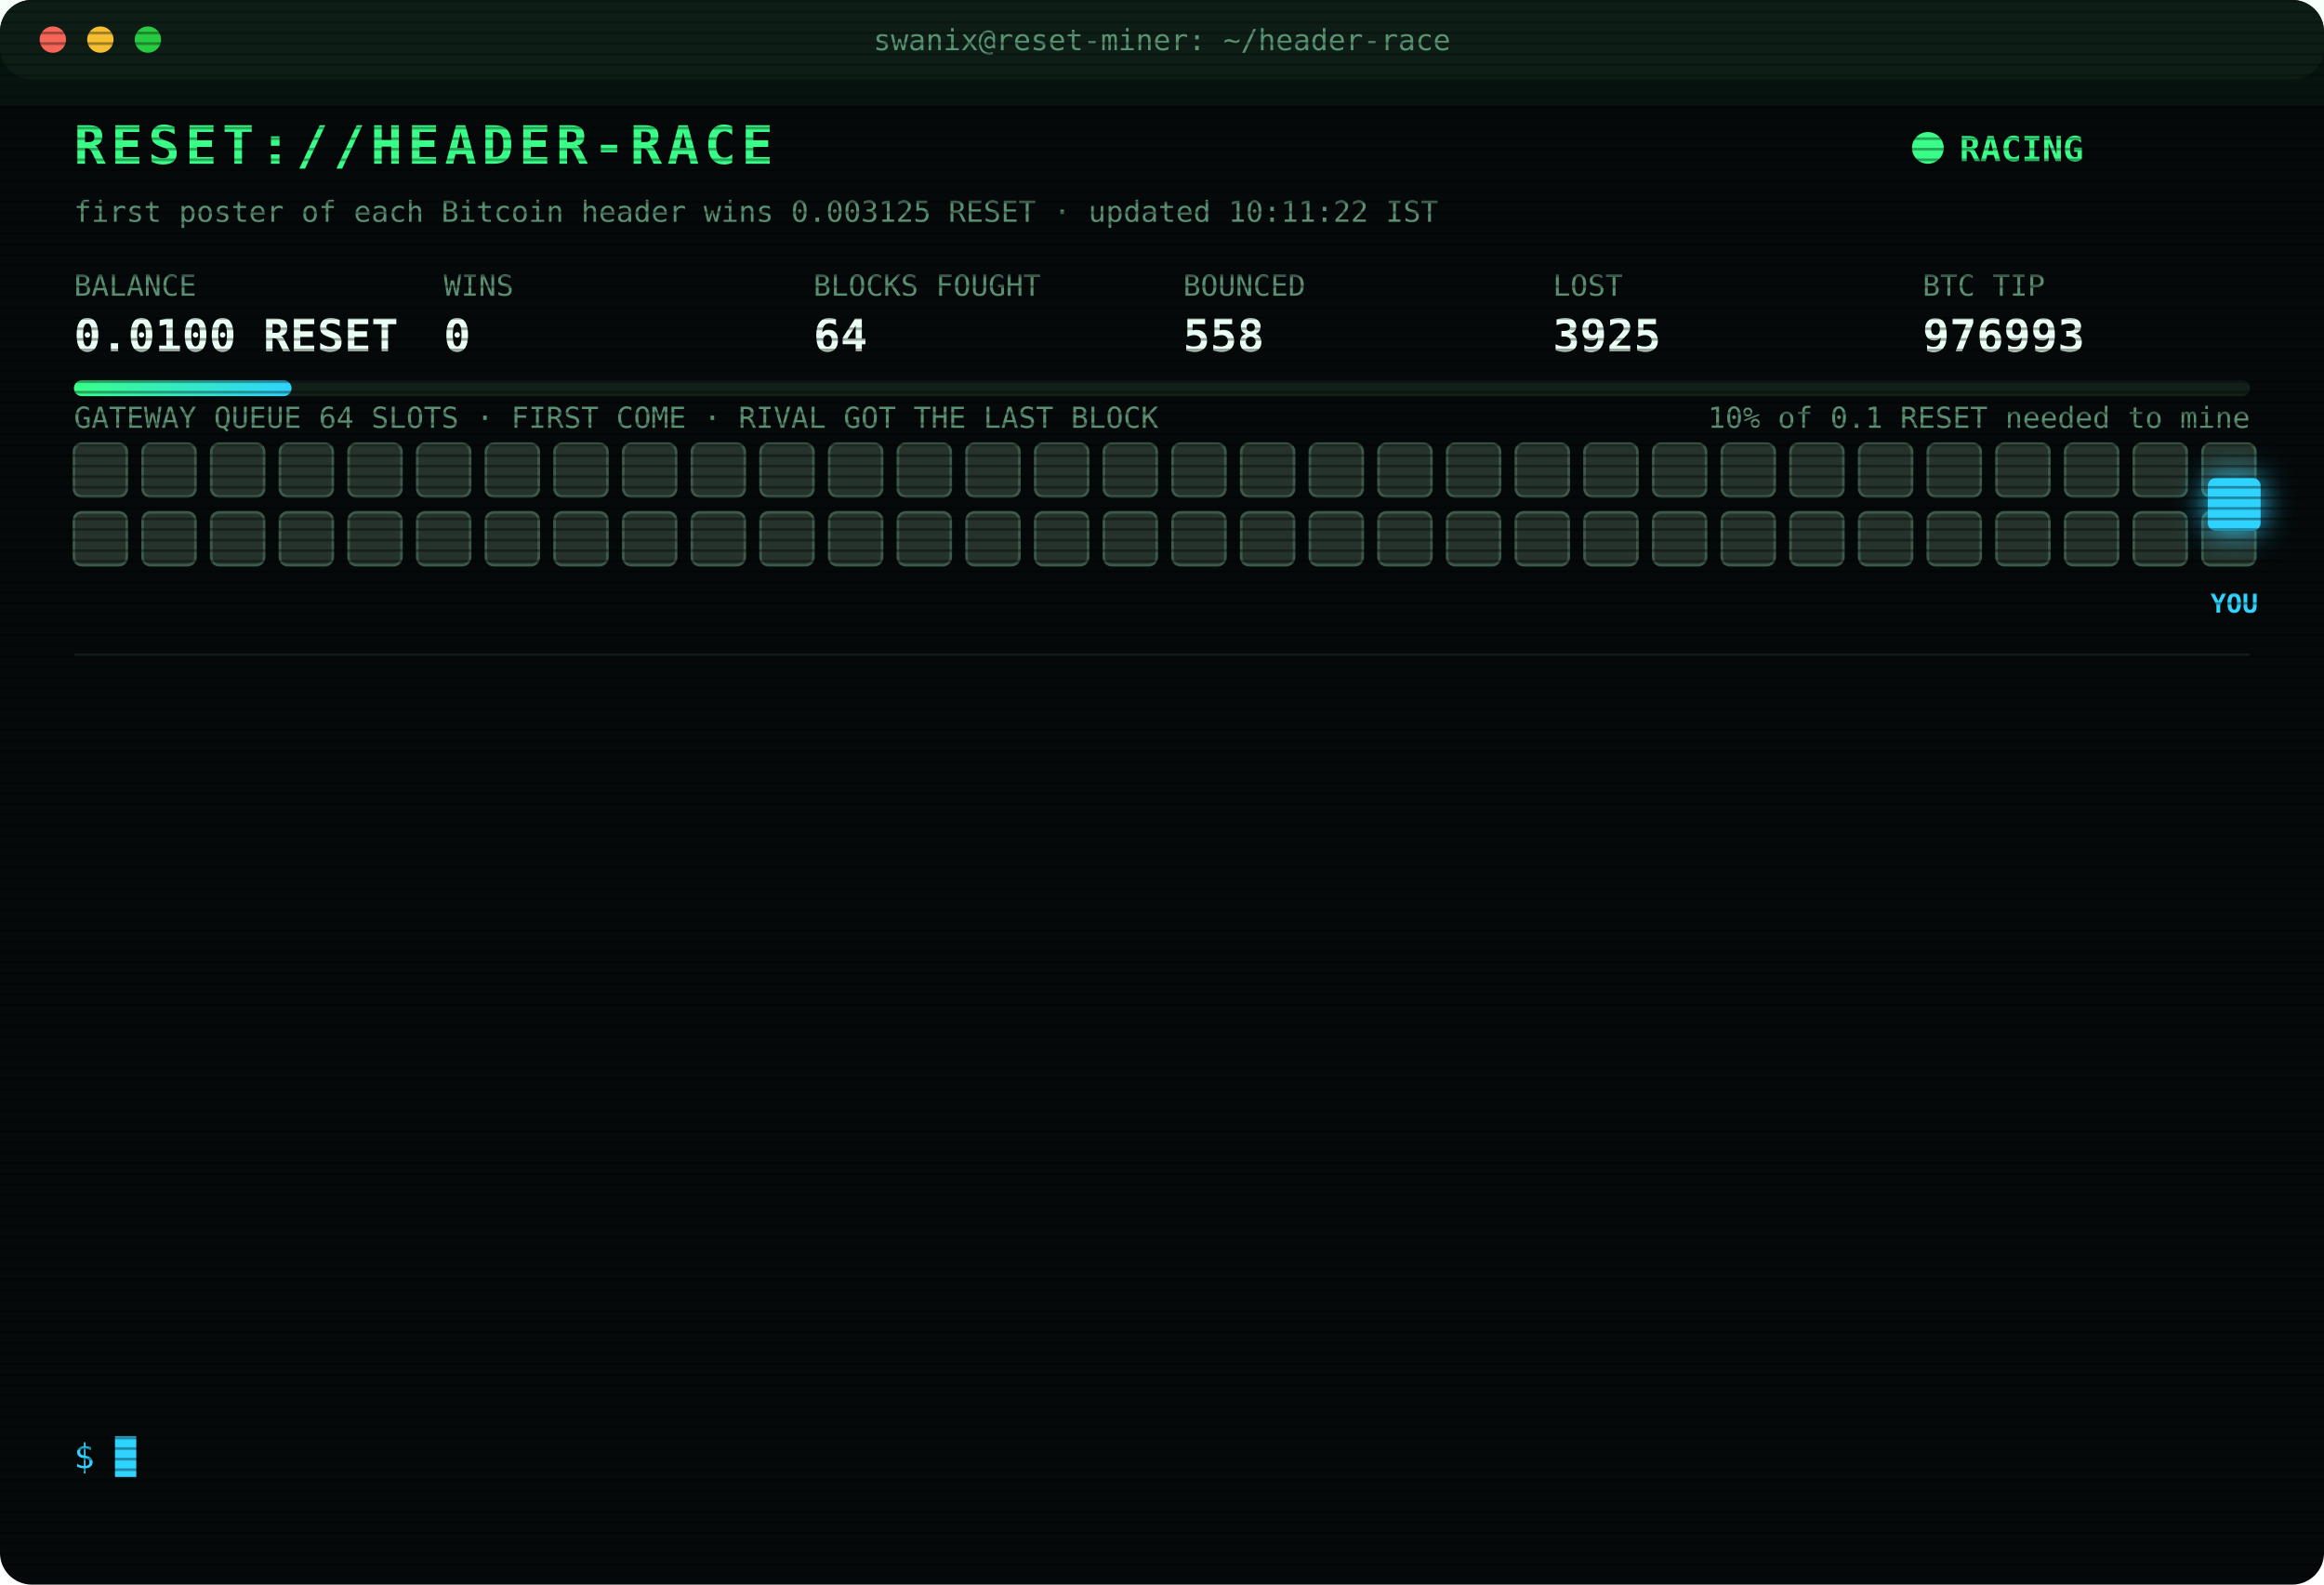
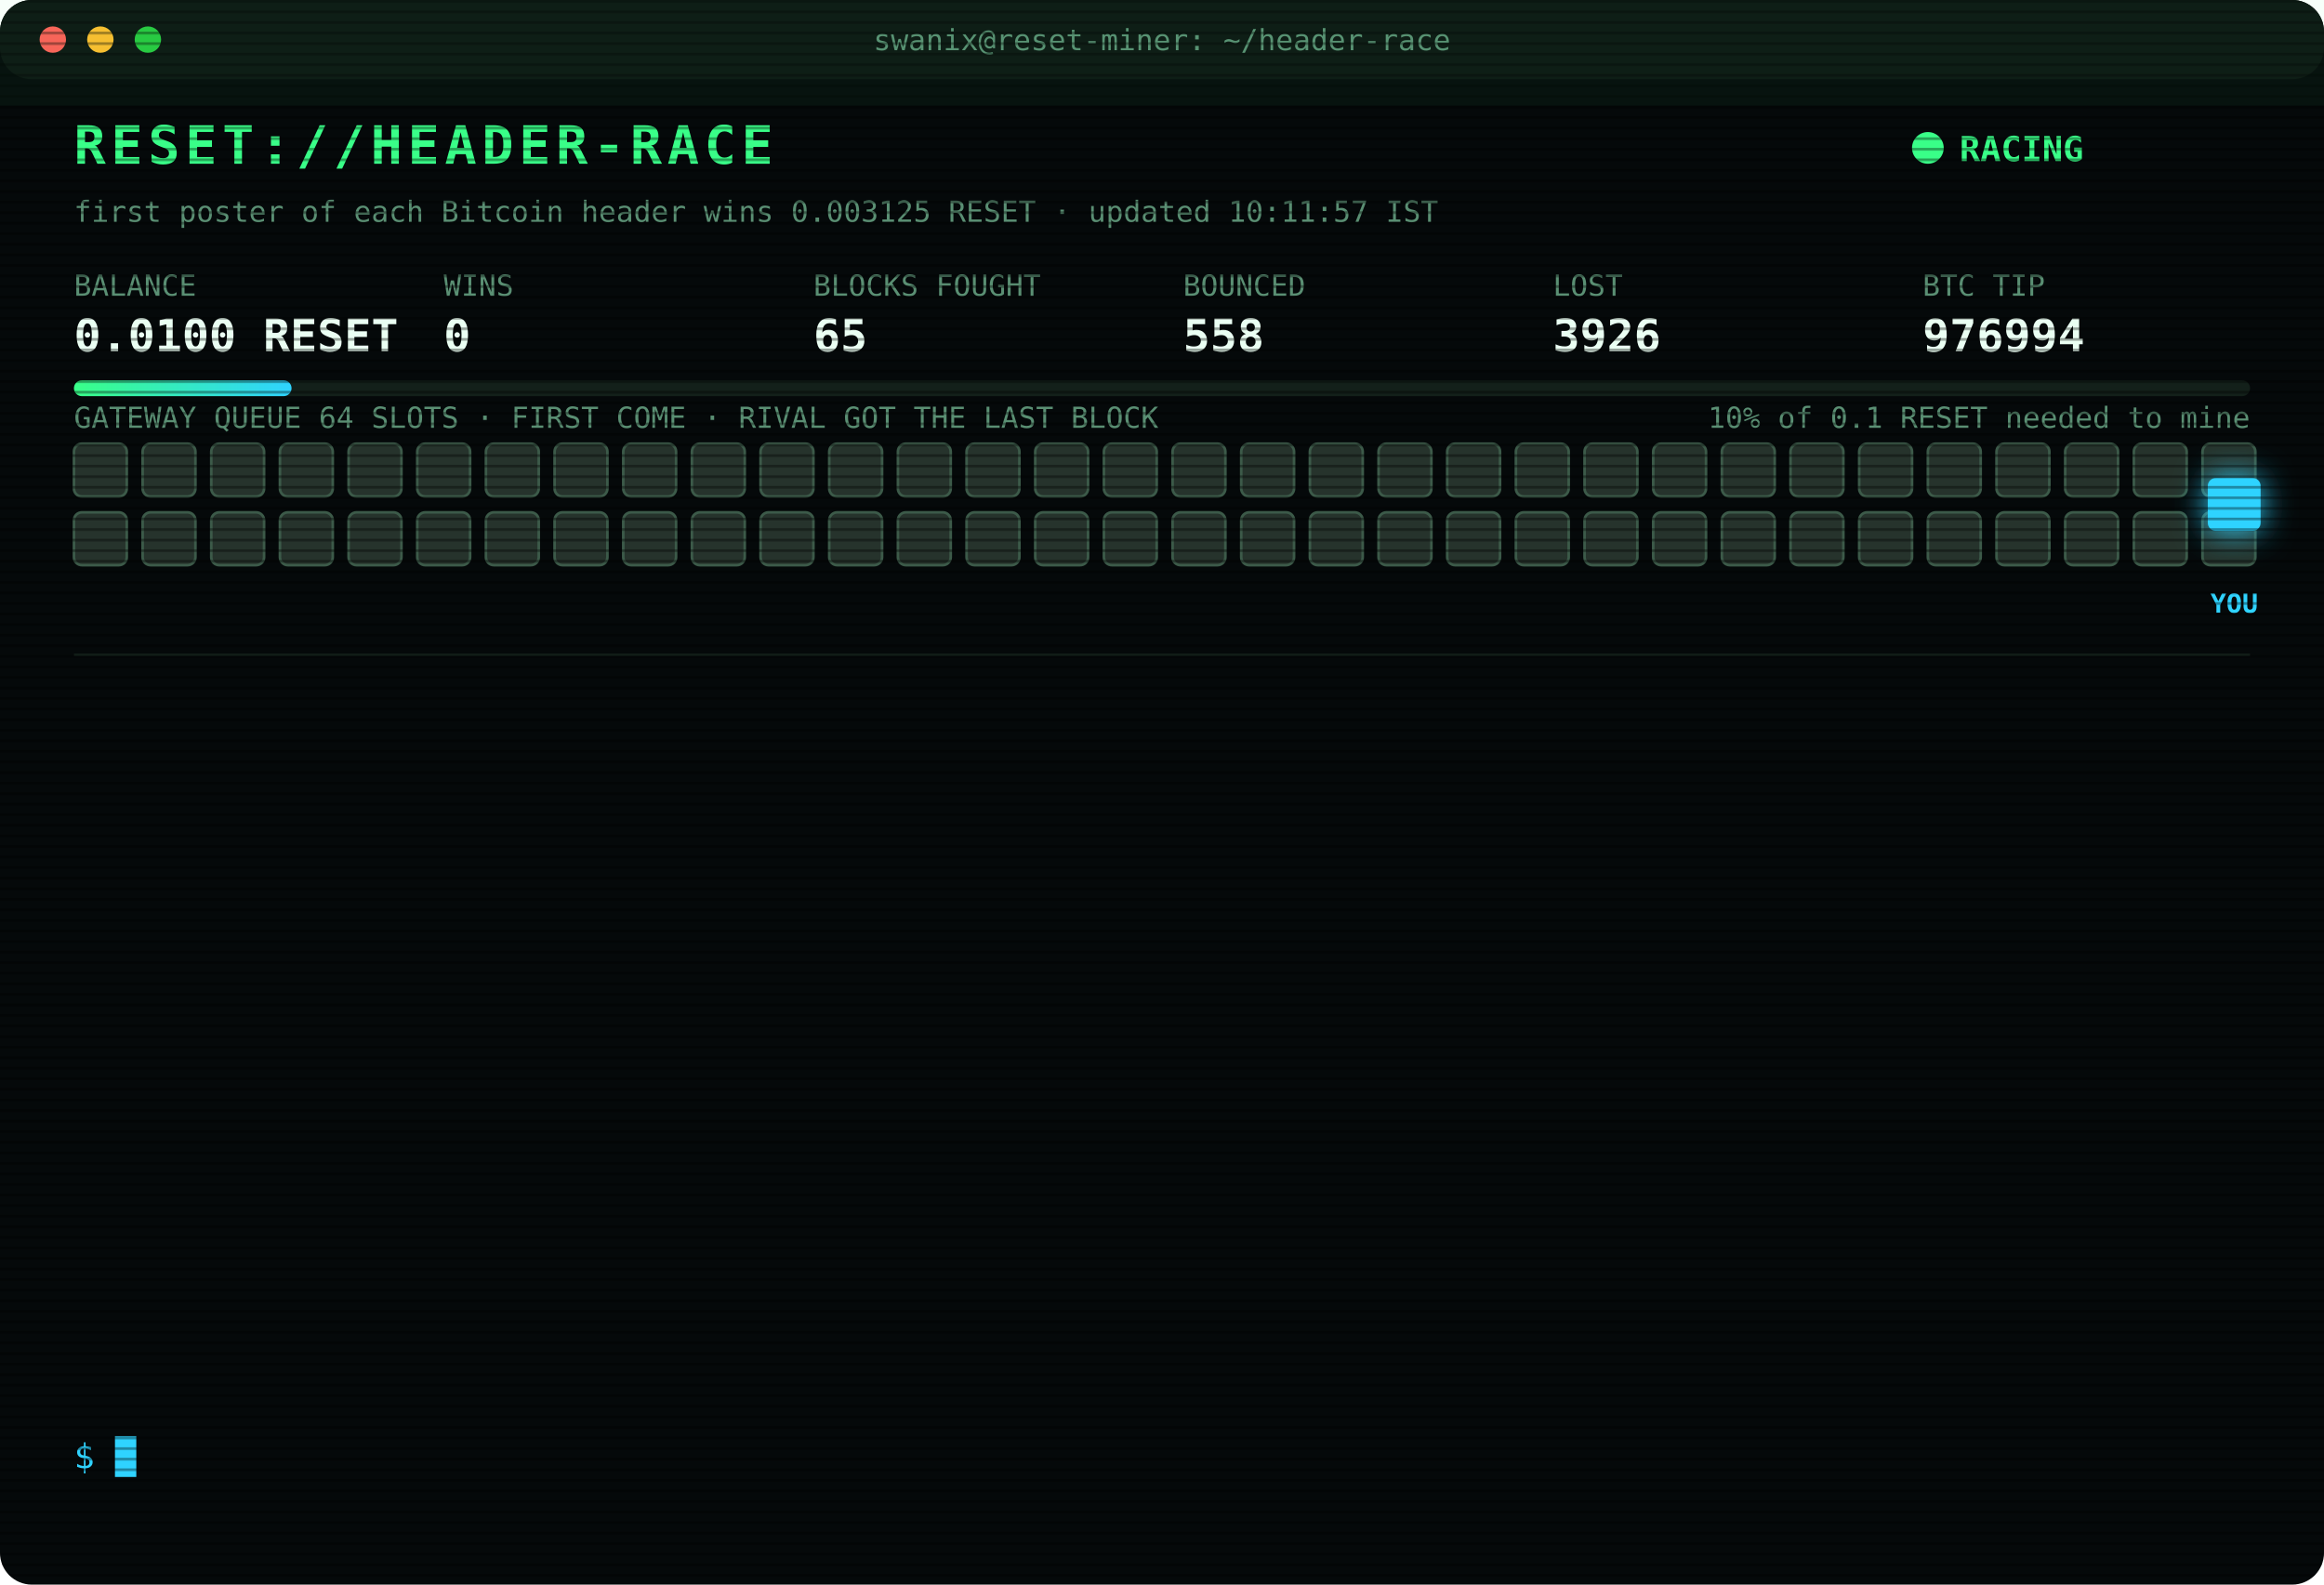
<svg xmlns="http://www.w3.org/2000/svg" width="880" height="600" viewBox="0 0 880 600" font-family="ui-monospace,SFMono-Regular,Menlo,Consolas,monospace">
  <style>
text{font-size:13px;fill:#7CFFB2}
.title{font-size:20px;font-weight:700;fill:#39FF88;letter-spacing:2px;animation:glitch 3s infinite steps(1)}
.sub{fill:#2fd3ff}.k{fill:#5a8f73;font-size:11px}.v{font-size:17px;font-weight:700;fill:#eafff3}
.ts{fill:#3f6b56}.boot{fill:#2fd3ff}.dim{fill:#5a8f73}.bad{fill:#ff4d6d}.warn{fill:#ffd23f}.mag{fill:#ff5cf0}.win{fill:#39FF88;font-weight:700}
.tag{font-size:10px;fill:#2fd3ff;font-weight:700}
.rival{fill:#26332c;stroke:#3c5a49;animation:jam 1.2s infinite alternate}
.idle{fill:#141c18;stroke:#22302a;animation:breathe 4s infinite}
.me{fill:#2fd3ff;filter:drop-shadow(0 0 6px #2fd3ff)}
.hover{animation:nudge 1.1s infinite ease-in-out}.bounce{animation:kick 1.4s infinite}
.ln{opacity:0;animation:in .4s forwards}
.cur{animation:blink 1s infinite steps(1)}
.scan{animation:scan 6s infinite linear}
.led{animation:blink 1.4s infinite}
@keyframes in{from{opacity:0;transform:translateX(-6px)}to{opacity:1;transform:none}}
@keyframes blink{50%{opacity:0}}
@keyframes jam{to{fill:#33463b}}
@keyframes breathe{50%{opacity:.4}}
@keyframes nudge{50%{transform:translateX(-10px)}}
@keyframes kick{0%,100%{transform:none}30%{transform:translateX(-14px)}55%{transform:translateX(10px) translateY(-6px)}}
@keyframes glitch{0%,92%{transform:none}93%{transform:translateX(2px);fill:#ff4d6d}95%{transform:translateX(-2px);fill:#2fd3ff}97%{transform:none}}
@keyframes scan{from{transform:translateY(-40px)}to{transform:translateY(600px)}}
</style>
  <defs>
    <pattern id="sl" width="4" height="4" patternUnits="userSpaceOnUse">
      <rect width="4" height="1" fill="#000" opacity=".35" />
    </pattern>
    <linearGradient id="bar">
      <stop offset="0" stop-color="#39FF88" />
      <stop offset="1" stop-color="#2fd3ff" />
    </linearGradient>
  </defs>
  <rect width="880" height="600" rx="12" fill="#05090a" />
  <rect width="880" height="30" rx="12" fill="#0d1512" />
  <circle cx="20" cy="15" r="5" fill="#ff5f57" />
  <circle cx="38" cy="15" r="5" fill="#febc2e" />
  <circle cx="56" cy="15" r="5" fill="#28c840" />
  <text x="440" y="19" text-anchor="middle" class="k">swanix@reset-miner: ~/header-race</text>
  <text x="28" y="62" class="title">RESET://HEADER-RACE</text>
  <circle class="led" cx="730" cy="56" r="6" fill="#39FF88" />
  <text x="742" y="61" class="win">RACING</text>
-   <text x="28" y="84" class="k">first poster of each Bitcoin header wins 0.003125 RESET · updated 10:11:22 IST</text>
+   <text x="28" y="84" class="k">first poster of each Bitcoin header wins 0.003125 RESET · updated 10:11:57 IST</text>
  <text x="28" y="112" class="k">BALANCE</text>
  <text x="28" y="133" class="v">0.0100 RESET</text>
  <text x="168" y="112" class="k">WINS</text>
  <text x="168" y="133" class="v">0</text>
  <text x="308" y="112" class="k">BLOCKS FOUGHT</text>
-   <text x="308" y="133" class="v">64</text>
+   <text x="308" y="133" class="v">65</text>
  <text x="448" y="112" class="k">BOUNCED</text>
  <text x="448" y="133" class="v">558</text>
  <text x="588" y="112" class="k">LOST</text>
-   <text x="588" y="133" class="v">3925</text>
+   <text x="588" y="133" class="v">3926</text>
  <text x="728" y="112" class="k">BTC TIP</text>
-   <text x="728" y="133" class="v">976993</text>
+   <text x="728" y="133" class="v">976994</text>
  <rect x="28" y="144" width="824" height="6" rx="3" fill="#13201a" />
  <rect x="28" y="144" width="82.4" height="6" rx="3" fill="url(#bar)" />
  <text x="852" y="162" text-anchor="end" class="k">10% of 0.1 RESET needed to mine</text>
  <text x="28" y="162" class="k">GATEWAY QUEUE 64 SLOTS · FIRST COME · RIVAL GOT THE LAST BLOCK</text>
  <rect class="rival" x="28" y="168" width="20" height="20" rx="3" style="animation-delay:0.00s" />
  <rect class="rival" x="54" y="168" width="20" height="20" rx="3" style="animation-delay:0.05s" />
  <rect class="rival" x="80" y="168" width="20" height="20" rx="3" style="animation-delay:0.10s" />
  <rect class="rival" x="106" y="168" width="20" height="20" rx="3" style="animation-delay:0.15s" />
  <rect class="rival" x="132" y="168" width="20" height="20" rx="3" style="animation-delay:0.20s" />
  <rect class="rival" x="158" y="168" width="20" height="20" rx="3" style="animation-delay:0.25s" />
  <rect class="rival" x="184" y="168" width="20" height="20" rx="3" style="animation-delay:0.30s" />
  <rect class="rival" x="210" y="168" width="20" height="20" rx="3" style="animation-delay:0.35s" />
  <rect class="rival" x="236" y="168" width="20" height="20" rx="3" style="animation-delay:0.40s" />
  <rect class="rival" x="262" y="168" width="20" height="20" rx="3" style="animation-delay:0.45s" />
  <rect class="rival" x="288" y="168" width="20" height="20" rx="3" style="animation-delay:0.50s" />
  <rect class="rival" x="314" y="168" width="20" height="20" rx="3" style="animation-delay:0.55s" />
  <rect class="rival" x="340" y="168" width="20" height="20" rx="3" style="animation-delay:0.60s" />
  <rect class="rival" x="366" y="168" width="20" height="20" rx="3" style="animation-delay:0.65s" />
  <rect class="rival" x="392" y="168" width="20" height="20" rx="3" style="animation-delay:0.70s" />
  <rect class="rival" x="418" y="168" width="20" height="20" rx="3" style="animation-delay:0.75s" />
  <rect class="rival" x="444" y="168" width="20" height="20" rx="3" style="animation-delay:0.80s" />
  <rect class="rival" x="470" y="168" width="20" height="20" rx="3" style="animation-delay:0.85s" />
  <rect class="rival" x="496" y="168" width="20" height="20" rx="3" style="animation-delay:0.90s" />
  <rect class="rival" x="522" y="168" width="20" height="20" rx="3" style="animation-delay:0.95s" />
  <rect class="rival" x="548" y="168" width="20" height="20" rx="3" style="animation-delay:1.00s" />
  <rect class="rival" x="574" y="168" width="20" height="20" rx="3" style="animation-delay:1.05s" />
  <rect class="rival" x="600" y="168" width="20" height="20" rx="3" style="animation-delay:1.10s" />
  <rect class="rival" x="626" y="168" width="20" height="20" rx="3" style="animation-delay:1.15s" />
  <rect class="rival" x="652" y="168" width="20" height="20" rx="3" style="animation-delay:1.20s" />
  <rect class="rival" x="678" y="168" width="20" height="20" rx="3" style="animation-delay:1.25s" />
  <rect class="rival" x="704" y="168" width="20" height="20" rx="3" style="animation-delay:1.30s" />
  <rect class="rival" x="730" y="168" width="20" height="20" rx="3" style="animation-delay:1.35s" />
  <rect class="rival" x="756" y="168" width="20" height="20" rx="3" style="animation-delay:1.40s" />
  <rect class="rival" x="782" y="168" width="20" height="20" rx="3" style="animation-delay:1.45s" />
  <rect class="rival" x="808" y="168" width="20" height="20" rx="3" style="animation-delay:1.50s" />
  <rect class="rival" x="834" y="168" width="20" height="20" rx="3" style="animation-delay:1.55s" />
  <rect class="rival" x="28" y="194" width="20" height="20" rx="3" style="animation-delay:1.60s" />
  <rect class="rival" x="54" y="194" width="20" height="20" rx="3" style="animation-delay:1.65s" />
  <rect class="rival" x="80" y="194" width="20" height="20" rx="3" style="animation-delay:1.70s" />
  <rect class="rival" x="106" y="194" width="20" height="20" rx="3" style="animation-delay:1.75s" />
  <rect class="rival" x="132" y="194" width="20" height="20" rx="3" style="animation-delay:1.80s" />
  <rect class="rival" x="158" y="194" width="20" height="20" rx="3" style="animation-delay:1.85s" />
  <rect class="rival" x="184" y="194" width="20" height="20" rx="3" style="animation-delay:1.90s" />
  <rect class="rival" x="210" y="194" width="20" height="20" rx="3" style="animation-delay:1.95s" />
  <rect class="rival" x="236" y="194" width="20" height="20" rx="3" style="animation-delay:2.00s" />
  <rect class="rival" x="262" y="194" width="20" height="20" rx="3" style="animation-delay:2.05s" />
  <rect class="rival" x="288" y="194" width="20" height="20" rx="3" style="animation-delay:2.10s" />
  <rect class="rival" x="314" y="194" width="20" height="20" rx="3" style="animation-delay:2.15s" />
  <rect class="rival" x="340" y="194" width="20" height="20" rx="3" style="animation-delay:2.20s" />
  <rect class="rival" x="366" y="194" width="20" height="20" rx="3" style="animation-delay:2.25s" />
  <rect class="rival" x="392" y="194" width="20" height="20" rx="3" style="animation-delay:2.30s" />
  <rect class="rival" x="418" y="194" width="20" height="20" rx="3" style="animation-delay:2.35s" />
  <rect class="rival" x="444" y="194" width="20" height="20" rx="3" style="animation-delay:2.40s" />
  <rect class="rival" x="470" y="194" width="20" height="20" rx="3" style="animation-delay:2.45s" />
  <rect class="rival" x="496" y="194" width="20" height="20" rx="3" style="animation-delay:2.50s" />
  <rect class="rival" x="522" y="194" width="20" height="20" rx="3" style="animation-delay:2.55s" />
  <rect class="rival" x="548" y="194" width="20" height="20" rx="3" style="animation-delay:2.60s" />
  <rect class="rival" x="574" y="194" width="20" height="20" rx="3" style="animation-delay:2.65s" />
  <rect class="rival" x="600" y="194" width="20" height="20" rx="3" style="animation-delay:2.70s" />
  <rect class="rival" x="626" y="194" width="20" height="20" rx="3" style="animation-delay:2.75s" />
  <rect class="rival" x="652" y="194" width="20" height="20" rx="3" style="animation-delay:2.80s" />
  <rect class="rival" x="678" y="194" width="20" height="20" rx="3" style="animation-delay:2.85s" />
  <rect class="rival" x="704" y="194" width="20" height="20" rx="3" style="animation-delay:2.90s" />
  <rect class="rival" x="730" y="194" width="20" height="20" rx="3" style="animation-delay:2.95s" />
  <rect class="rival" x="756" y="194" width="20" height="20" rx="3" style="animation-delay:3.00s" />
  <rect class="rival" x="782" y="194" width="20" height="20" rx="3" style="animation-delay:3.05s" />
  <rect class="rival" x="808" y="194" width="20" height="20" rx="3" style="animation-delay:3.10s" />
  <rect class="rival" x="834" y="194" width="20" height="20" rx="3" style="animation-delay:3.15s" />
  <g class="hover">
    <rect class="me" x="836" y="181" width="20" height="20" rx="3" />
    <text class="tag" x="846" y="232" text-anchor="middle">YOU</text>
  </g>
  <line x1="28" x2="852" y1="248" y2="248" stroke="#13201a" />
  <g class="ln" style="animation-delay:0.40s">
-     <text x="28" y="270" class="ts">08:28:05</text>
-     <text x="104" y="270" class="bad">[LOST] #976981 taken by a rival miner</text>
+     <text x="28" y="270" class="ts">09:00:26</text>
+     <text x="104" y="270" class="boot">[BOOT] racer v3 online · 3 feeds · stint 340m</text>
  </g>
  <g class="ln" style="animation-delay:0.65s">
-     <text x="28" y="292" class="ts">08:45:43</text>
-     <text x="104" y="292" class="bad">[LOST] #976982 taken by a rival miner</text>
+     <text x="28" y="292" class="ts">09:05:19</text>
+     <text x="104" y="292" class="bad">[LOST] #976985 taken by a rival miner</text>
  </g>
  <g class="ln" style="animation-delay:0.90s">
-     <text x="28" y="314" class="ts">08:55:56</text>
-     <text x="104" y="314" class="dim">[STINT END] calls 769 · wins 0</text>
+     <text x="28" y="314" class="ts">09:27:48</text>
+     <text x="104" y="314" class="bad">[LOST] #976986 taken by a rival miner</text>
  </g>
  <g class="ln" style="animation-delay:1.15s">
-     <text x="28" y="336" class="ts">09:00:26</text>
-     <text x="104" y="336" class="boot">[BOOT] racer v3 online · 3 feeds · stint 340m</text>
+     <text x="28" y="336" class="ts">09:29:22</text>
+     <text x="104" y="336" class="bad">[LOST] #976987 taken by a rival miner</text>
  </g>
  <g class="ln" style="animation-delay:1.40s">
-     <text x="28" y="358" class="ts">09:05:19</text>
-     <text x="104" y="358" class="bad">[LOST] #976985 taken by a rival miner</text>
+     <text x="28" y="358" class="ts">09:37:57</text>
+     <text x="104" y="358" class="bad">[LOST] #976988 taken by a rival miner</text>
  </g>
  <g class="ln" style="animation-delay:1.65s">
-     <text x="28" y="380" class="ts">09:27:48</text>
-     <text x="104" y="380" class="bad">[LOST] #976986 taken by a rival miner</text>
+     <text x="28" y="380" class="ts">09:46:37</text>
+     <text x="104" y="380" class="bad">[LOST] #976989 taken by a rival miner</text>
  </g>
  <g class="ln" style="animation-delay:1.90s">
-     <text x="28" y="402" class="ts">09:29:22</text>
-     <text x="104" y="402" class="bad">[LOST] #976987 taken by a rival miner</text>
+     <text x="28" y="402" class="ts">09:53:08</text>
+     <text x="104" y="402" class="bad">[LOST] #976990 taken by a rival miner</text>
  </g>
  <g class="ln" style="animation-delay:2.15s">
-     <text x="28" y="424" class="ts">09:37:57</text>
-     <text x="104" y="424" class="bad">[LOST] #976988 taken by a rival miner</text>
+     <text x="28" y="424" class="ts">10:07:56</text>
+     <text x="104" y="424" class="bad">[LOST] #976991 taken by a rival miner</text>
  </g>
  <g class="ln" style="animation-delay:2.40s">
-     <text x="28" y="446" class="ts">09:46:37</text>
-     <text x="104" y="446" class="bad">[LOST] #976989 taken by a rival miner</text>
+     <text x="28" y="446" class="ts">10:10:09</text>
+     <text x="104" y="446" class="bad">[LOST] #976992 taken by a rival miner</text>
  </g>
  <g class="ln" style="animation-delay:2.65s">
-     <text x="28" y="468" class="ts">09:53:08</text>
-     <text x="104" y="468" class="bad">[LOST] #976990 taken by a rival miner</text>
+     <text x="28" y="468" class="ts">10:11:22</text>
+     <text x="104" y="468" class="bad">[LOST] #976993 taken by a rival miner</text>
  </g>
  <g class="ln" style="animation-delay:2.90s">
-     <text x="28" y="490" class="ts">10:07:56</text>
-     <text x="104" y="490" class="bad">[LOST] #976991 taken by a rival miner</text>
+     <text x="28" y="490" class="ts">10:11:52</text>
+     <text x="104" y="490" class="bad">[GATEWAY DOWN] no response · 1111ms</text>
  </g>
  <g class="ln" style="animation-delay:3.15s">
-     <text x="28" y="512" class="ts">10:10:09</text>
-     <text x="104" y="512" class="bad">[LOST] #976992 taken by a rival miner</text>
+     <text x="28" y="512" class="ts">10:11:57</text>
+     <text x="104" y="512" class="mag">[??] #976994 sent, no receipt · may have landed</text>
  </g>
  <g class="ln" style="animation-delay:3.40s">
-     <text x="28" y="534" class="ts">10:11:22</text>
-     <text x="104" y="534" class="bad">[LOST] #976993 taken by a rival miner</text>
+     <text x="28" y="534" class="ts">10:11:57</text>
+     <text x="104" y="534" class="bad">[LOST] #976994 taken by a rival miner</text>
  </g>
  <text x="28" y="556" class="sub">$ <tspan class="cur">█</tspan>
  </text>
  <rect width="880" height="600" rx="12" fill="url(#sl)" pointer-events="none" />
  <rect class="scan" width="880" height="40" fill="#39FF88" opacity=".04" />
</svg>
